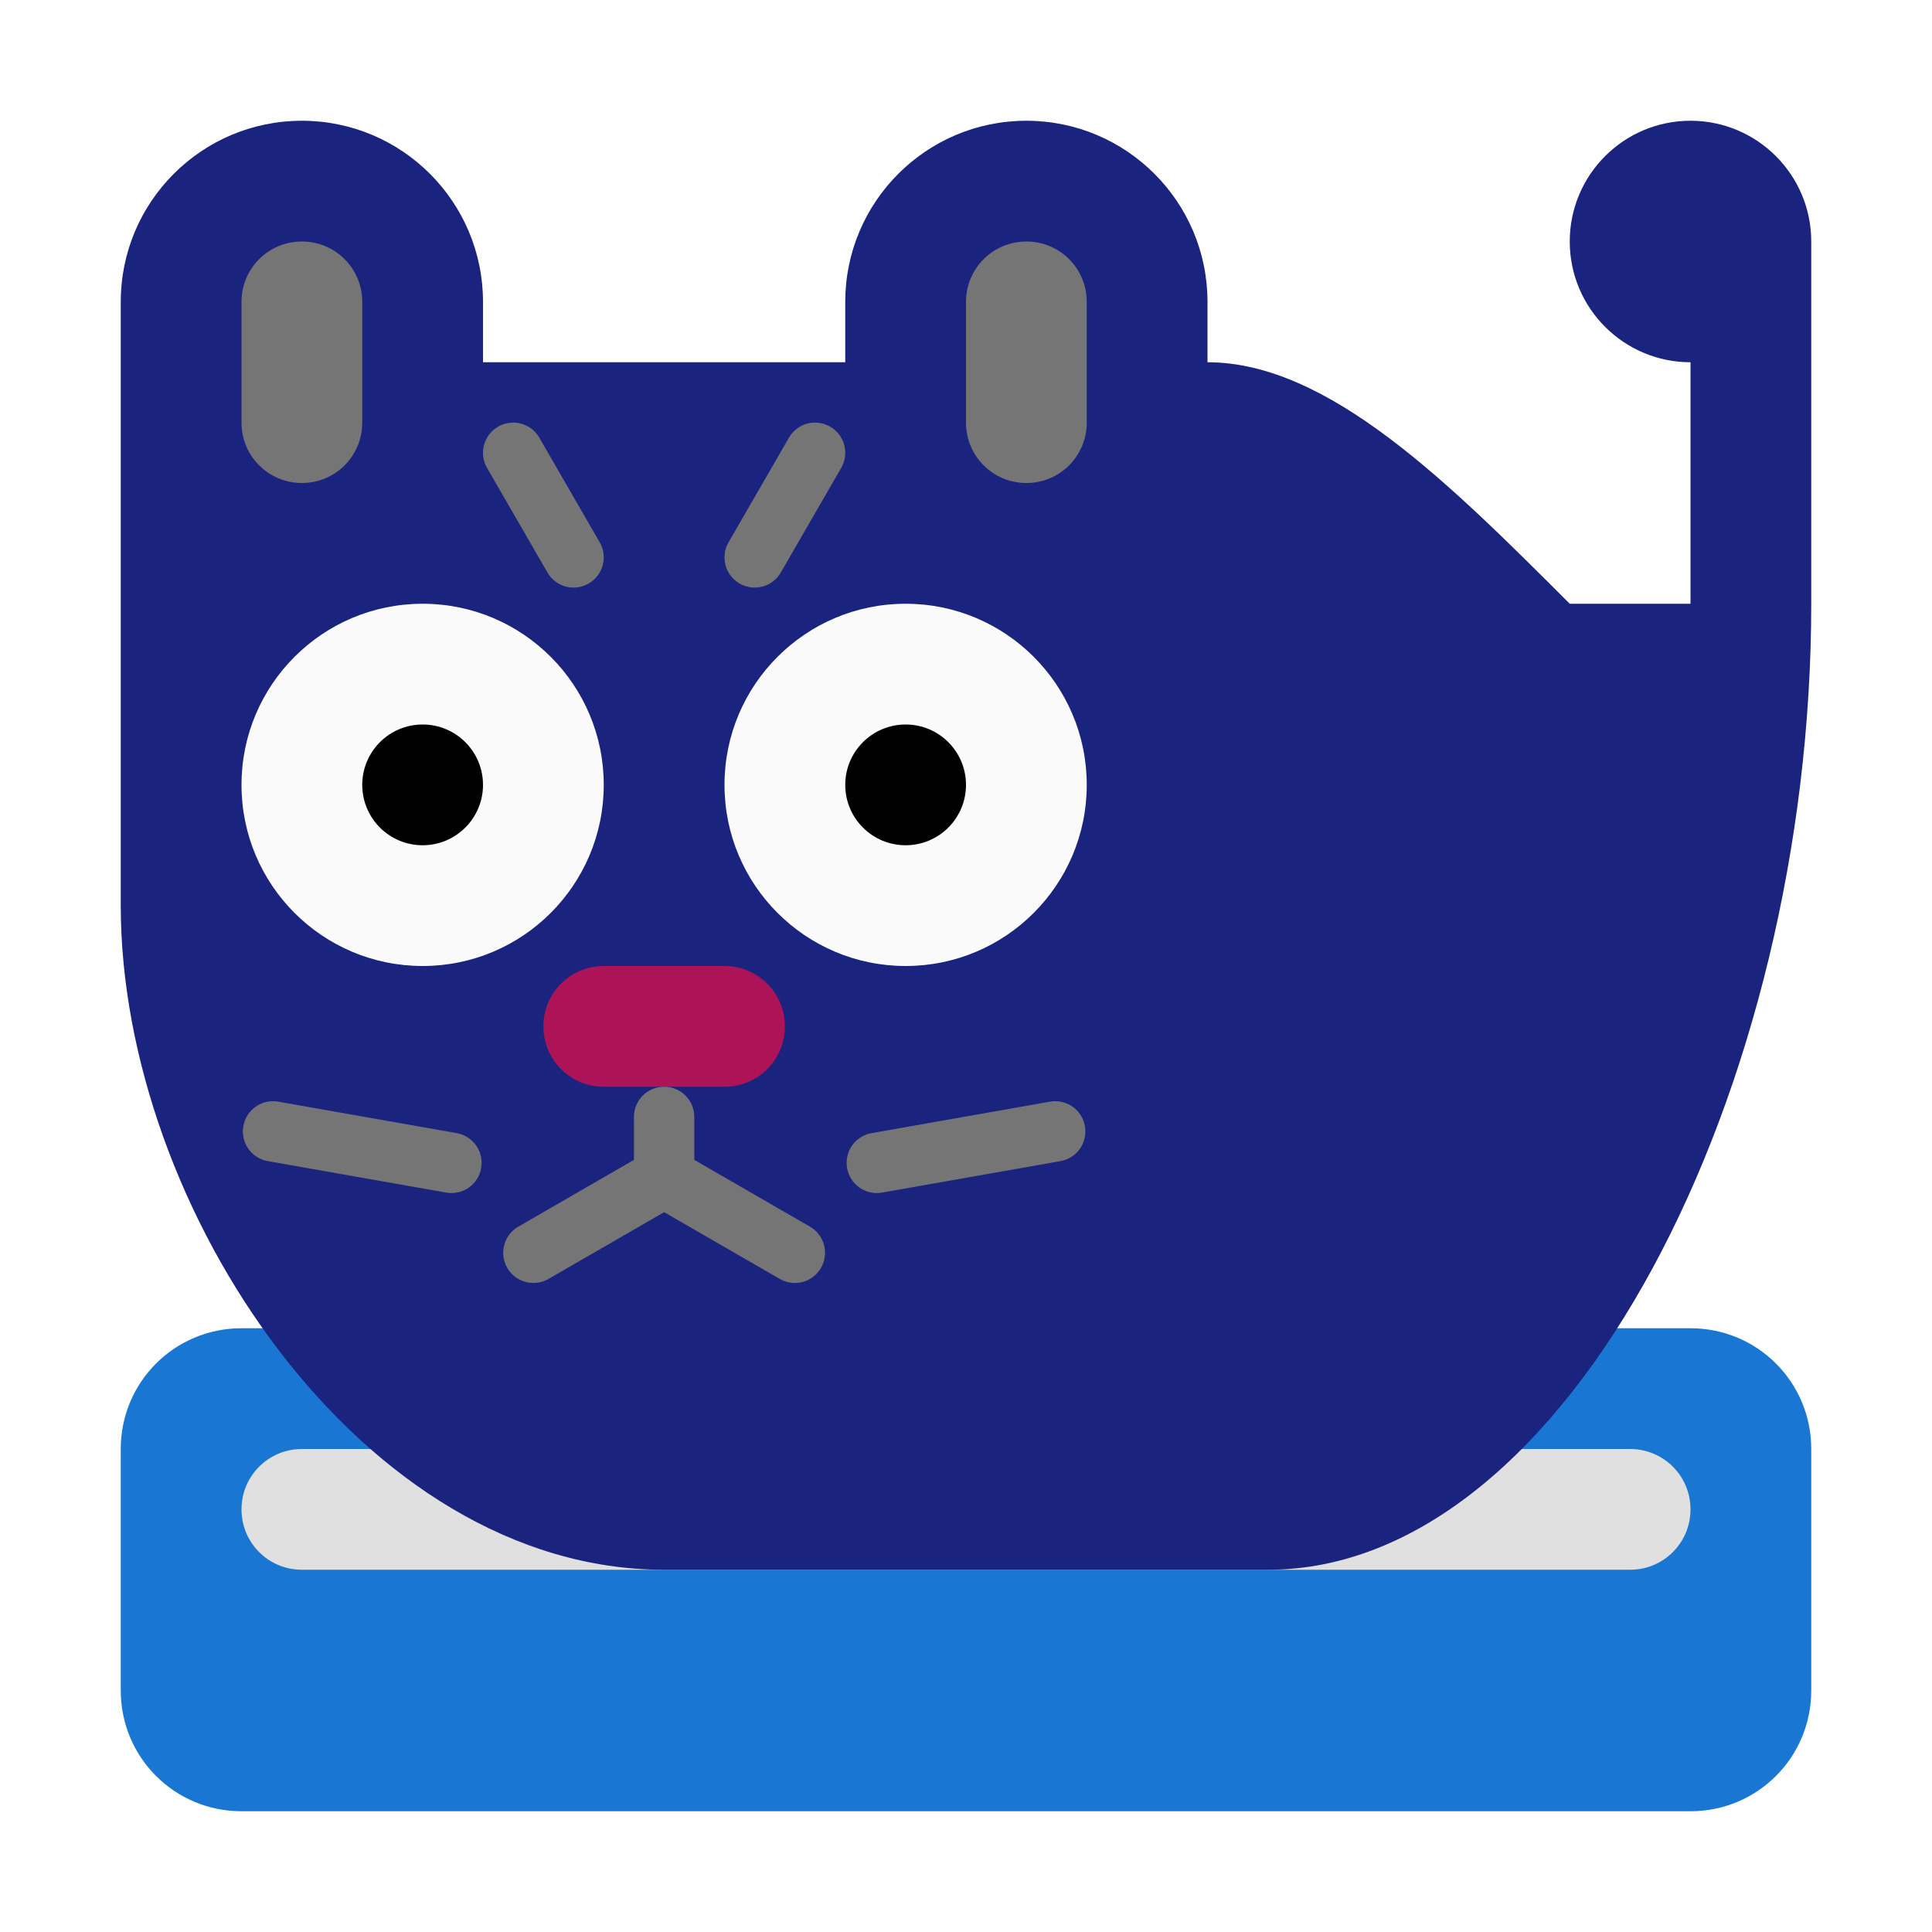
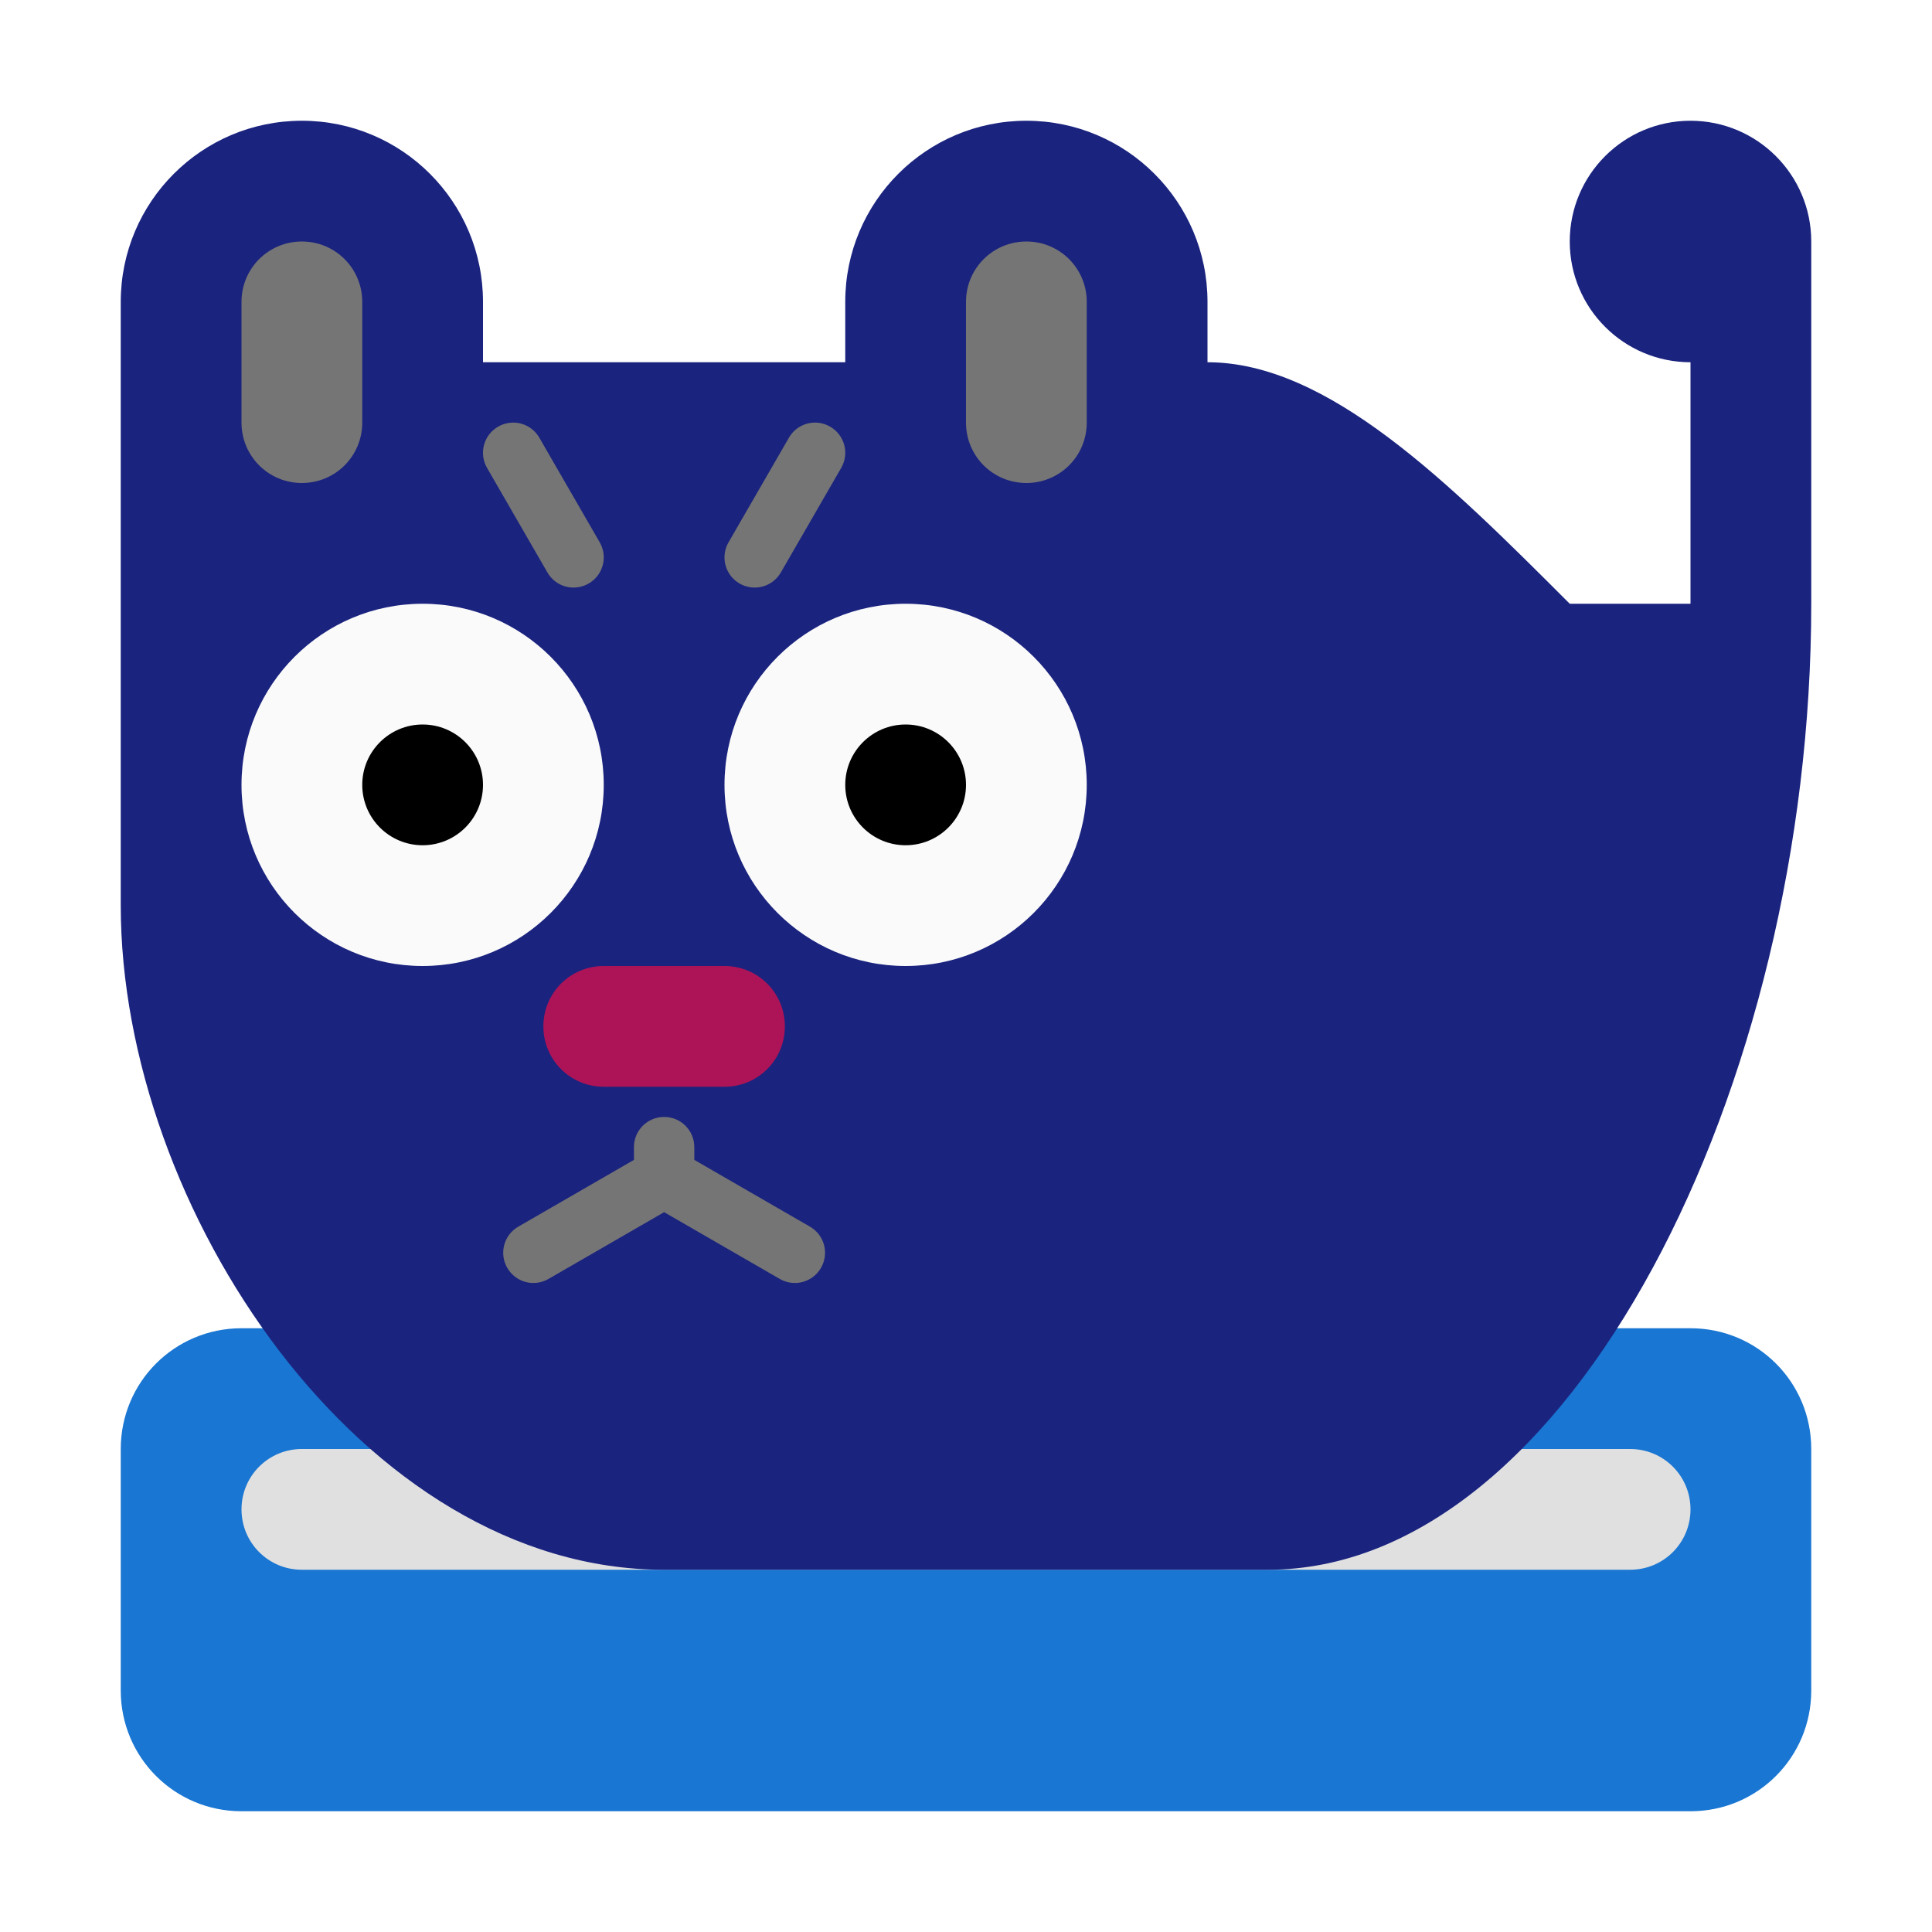
<svg xmlns="http://www.w3.org/2000/svg" viewBox="0 0 1024 1024">
  <path d="M128 704h768c35.456 0 64 28.544 64 64v128c0 35.456-28.544 64-64 64H128c-35.456 0-64-28.544-64-64V768c0-35.456 28.544-64 64-64z" fill="#1976d2" />
  <path d="M160 768h704c17.728 0 32 14.272 32 32s-14.272 32-32 32H160c-17.728 0-32-14.272-32-32s14.272-32 32-32z" fill="#e0e0e0" />
  <path d="M160 64c-53.02 0-96 42.98-96 96v320c0 160 128 352 288 352h320c160 0 288-256 288-512V128c0-35.346-28.654-64-64-64-35.346 0-64 28.654-64 64 0 35.346 28.654 64 64 64v128h-64c-64-64-128-128-192-128v-32c0-53.02-42.98-96-96-96s-96 42.98-96 96v32H256v-32c0-53.02-42.98-96-96-96z" fill="#1a237e" />
  <path d="M224 320c-53.02 0-96 42.98-96 96s42.98 96 96 96 96-42.98 96-96-42.98-96-96-96zm256 0c-53.02 0-96 42.98-96 96s42.98 96 96 96 96-42.98 96-96-42.98-96-96-96z" fill="#fafafa" />
  <path d="M224 384a32 32 0 00-32 32 32 32 0 0032 32 32 32 0 0032-32 32 32 0 00-32-32zm256 0a32 32 0 00-32 32 32 32 0 0032 32 32 32 0 0032-32 32 32 0 00-32-32z" />
  <path d="M320 512h64c17.728 0 32 14.272 32 32s-14.272 32-32 32h-64c-17.728 0-32-14.272-32-32s14.272-32 32-32z" fill="#ad1457" />
-   <path d="M352 576c-8.864 0-16 7.136-16 16v22.762l-61.281 35.383A15.964 15.964 0 00268.86 672a15.966 15.966 0 0021.858 5.855L352 642.475l61.281 35.38A15.966 15.966 0 00435.14 672a15.964 15.964 0 00-5.858-21.855L368 614.762V592c0-8.864-7.136-16-16-16zm-207.732 7.666a15.962 15.962 0 00-15.295 13.22 15.965 15.965 0 0012.978 18.536l94.541 16.67a15.965 15.965 0 0018.535-12.979 15.965 15.965 0 00-12.978-18.535l-94.541-16.67a16.196 16.196 0 00-3.24-.242zm415.464 0a16.2 16.2 0 00-3.24.242l-94.54 16.67a15.965 15.965 0 00-12.98 18.535 15.965 15.965 0 0018.536 12.979l94.54-16.67a15.965 15.965 0 0012.98-18.535 15.962 15.962 0 00-15.296-13.221zM271.578 223.992c-2.578.07-5.18.768-7.578 2.153A15.964 15.964 0 00258.145 248l32 55.426A15.964 15.964 0 00312 309.28a15.964 15.964 0 005.855-21.855l-32-55.426a15.962 15.962 0 00-14.277-8.008zm160.844 0A15.961 15.961 0 00418.145 232l-32 55.426A15.964 15.964 0 00392 309.28a15.964 15.964 0 0021.855-5.855l32-55.426A15.964 15.964 0 00440 226.145a15.982 15.982 0 00-7.578-2.153zM160 128c-17.728 0-32 14.272-32 32v64c0 17.728 14.272 32 32 32s32-14.272 32-32v-64c0-17.728-14.272-32-32-32zm384 0c-17.728 0-32 14.272-32 32v64c0 17.728 14.272 32 32 32s32-14.272 32-32v-64c0-17.728-14.272-32-32-32z" fill="#757575" />
+   <path d="M352 592c-8.864 0-16 7.136-16 16v6.762l-61.281 35.383A15.964 15.964 0 00268.86 672a15.966 15.966 0 0021.858 5.855L352 642.475l61.281 35.38A15.966 15.966 0 00435.14 672a15.964 15.964 0 00-5.858-21.855L368 614.762V608c0-8.864-7.136-16-16-16zm-80.422-368.008c-2.578.07-5.18.768-7.578 2.153A15.964 15.964 0 00258.145 248l32 55.426A15.964 15.964 0 00312 309.28a15.964 15.964 0 005.855-21.855l-32-55.426a15.962 15.962 0 00-14.277-8.008zm160.844 0A15.961 15.961 0 00418.145 232l-32 55.426A15.964 15.964 0 00392 309.28a15.964 15.964 0 0021.855-5.855l32-55.426A15.964 15.964 0 00440 226.145a15.982 15.982 0 00-7.578-2.153zM160 128c-17.728 0-32 14.272-32 32v64c0 17.728 14.272 32 32 32s32-14.272 32-32v-64c0-17.728-14.272-32-32-32zm384 0c-17.728 0-32 14.272-32 32v64c0 17.728 14.272 32 32 32s32-14.272 32-32v-64c0-17.728-14.272-32-32-32z" fill="#757575" />
</svg>
